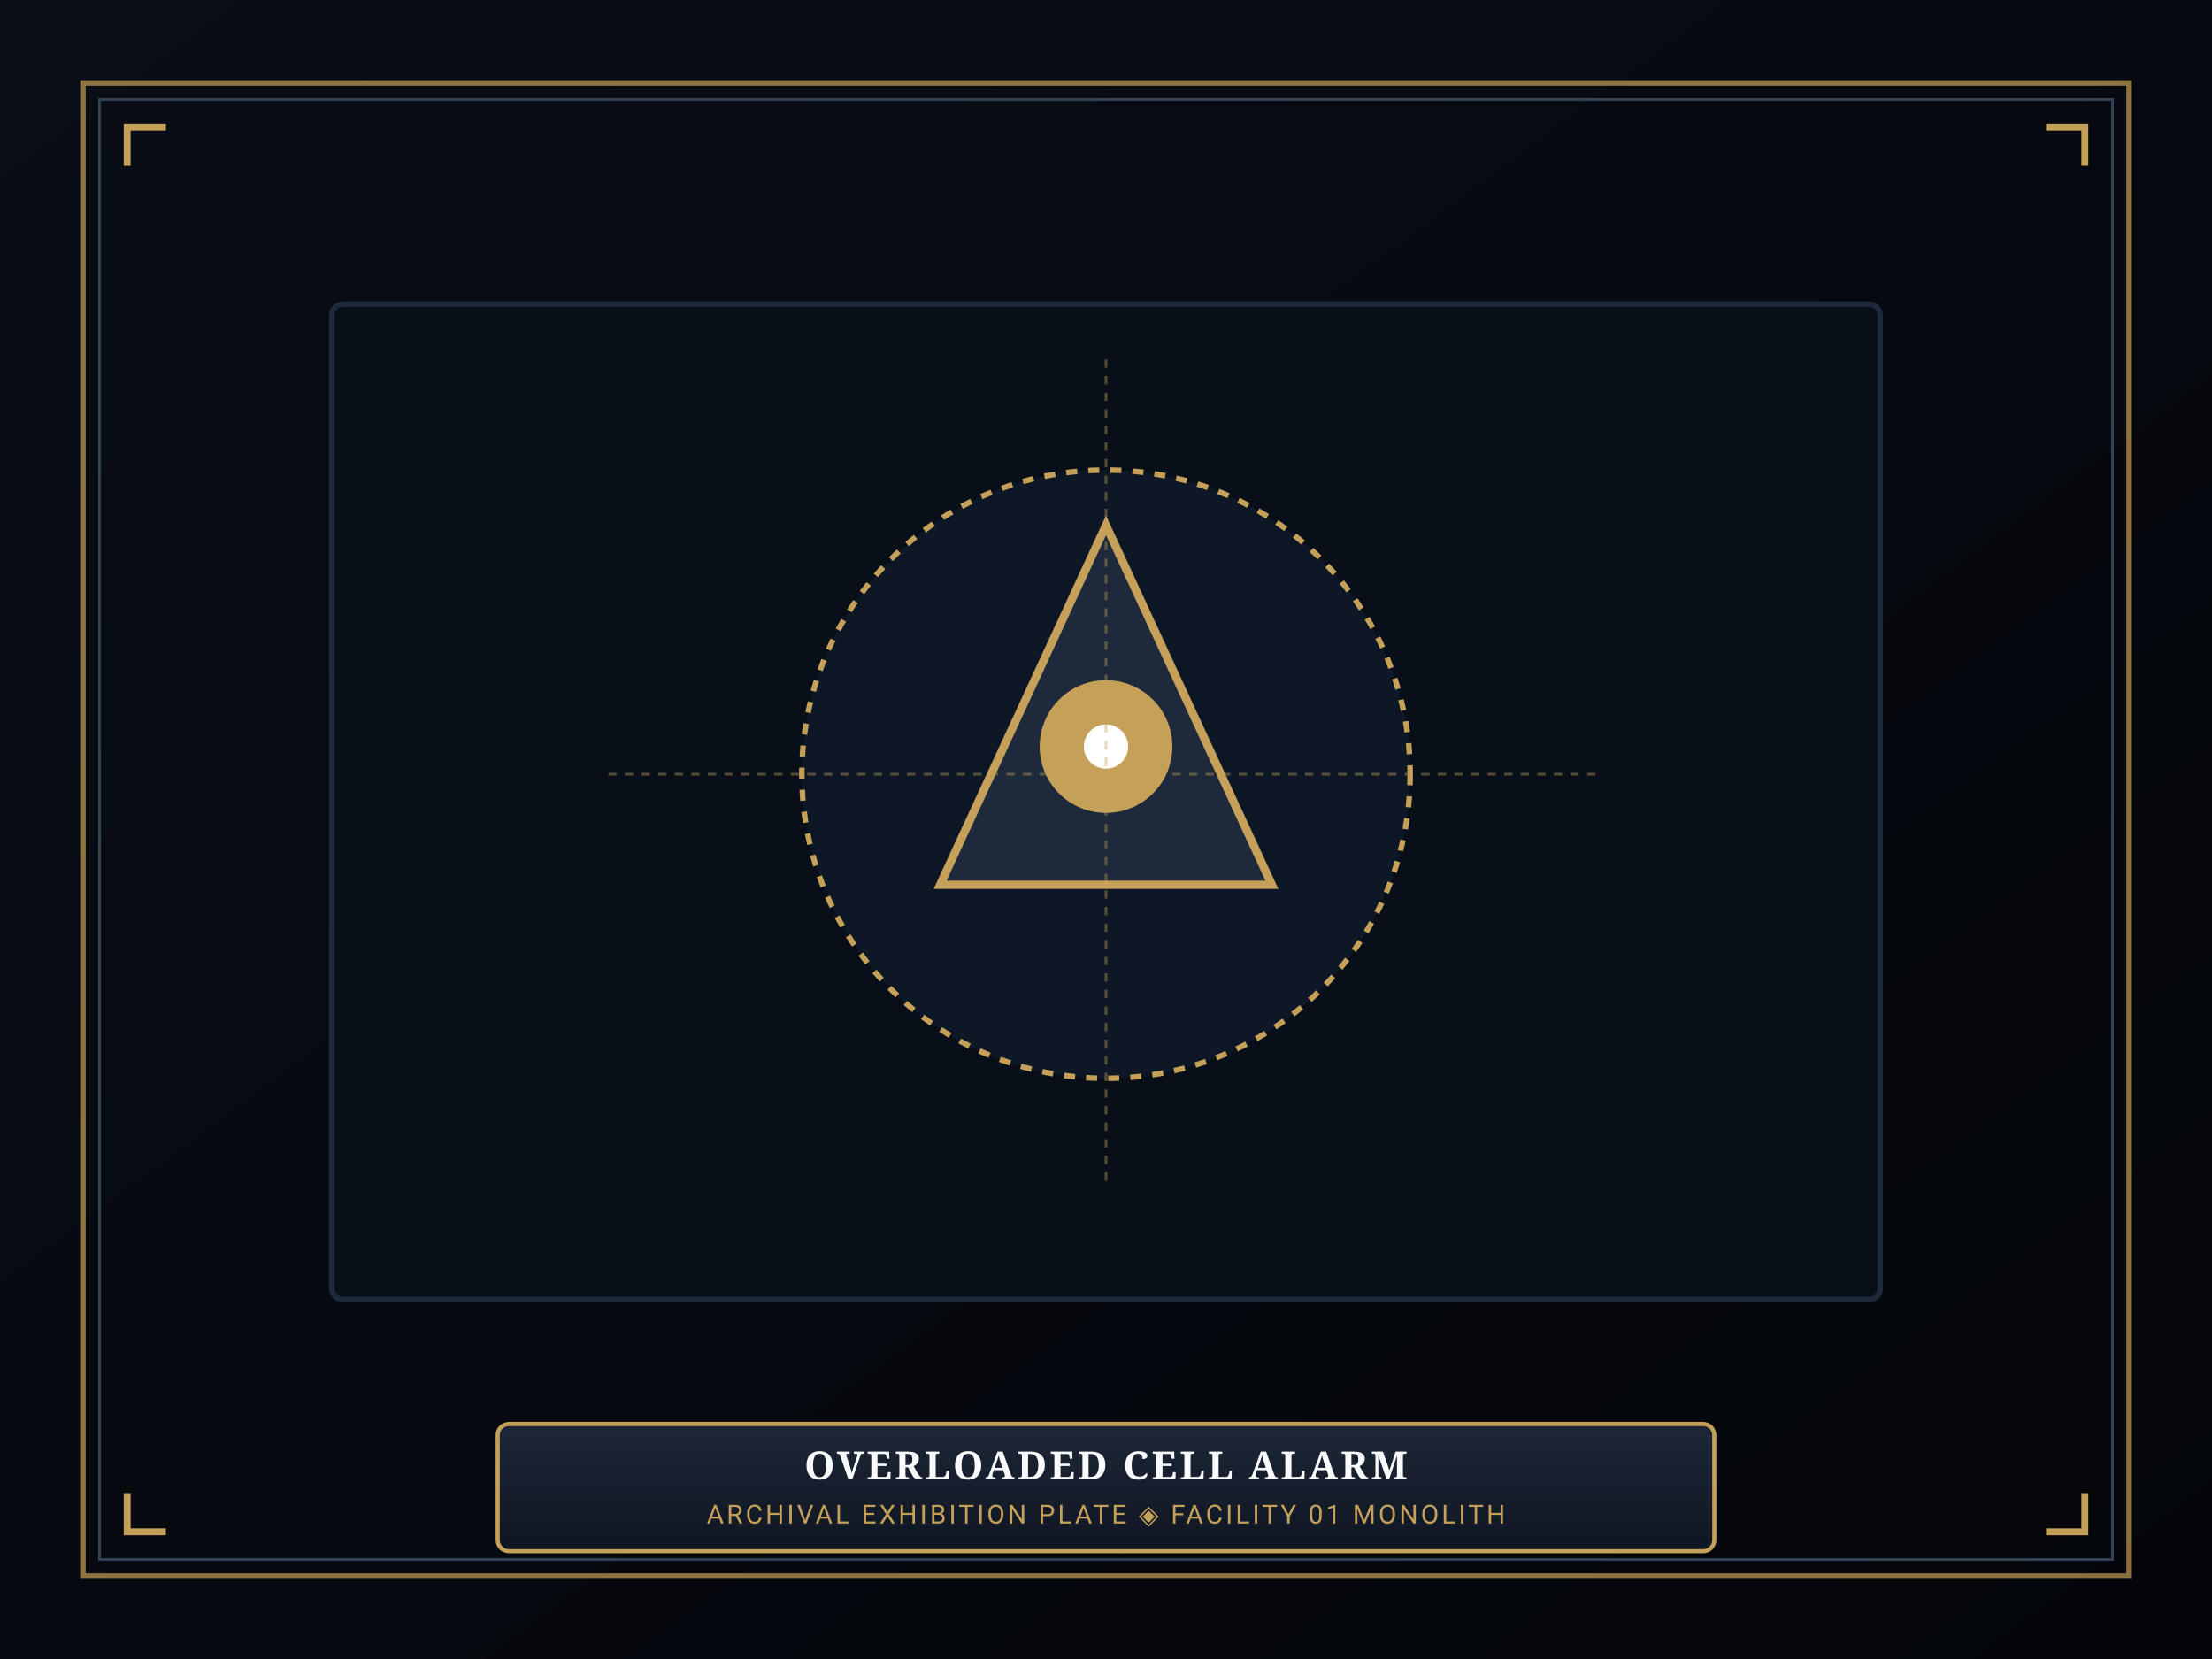
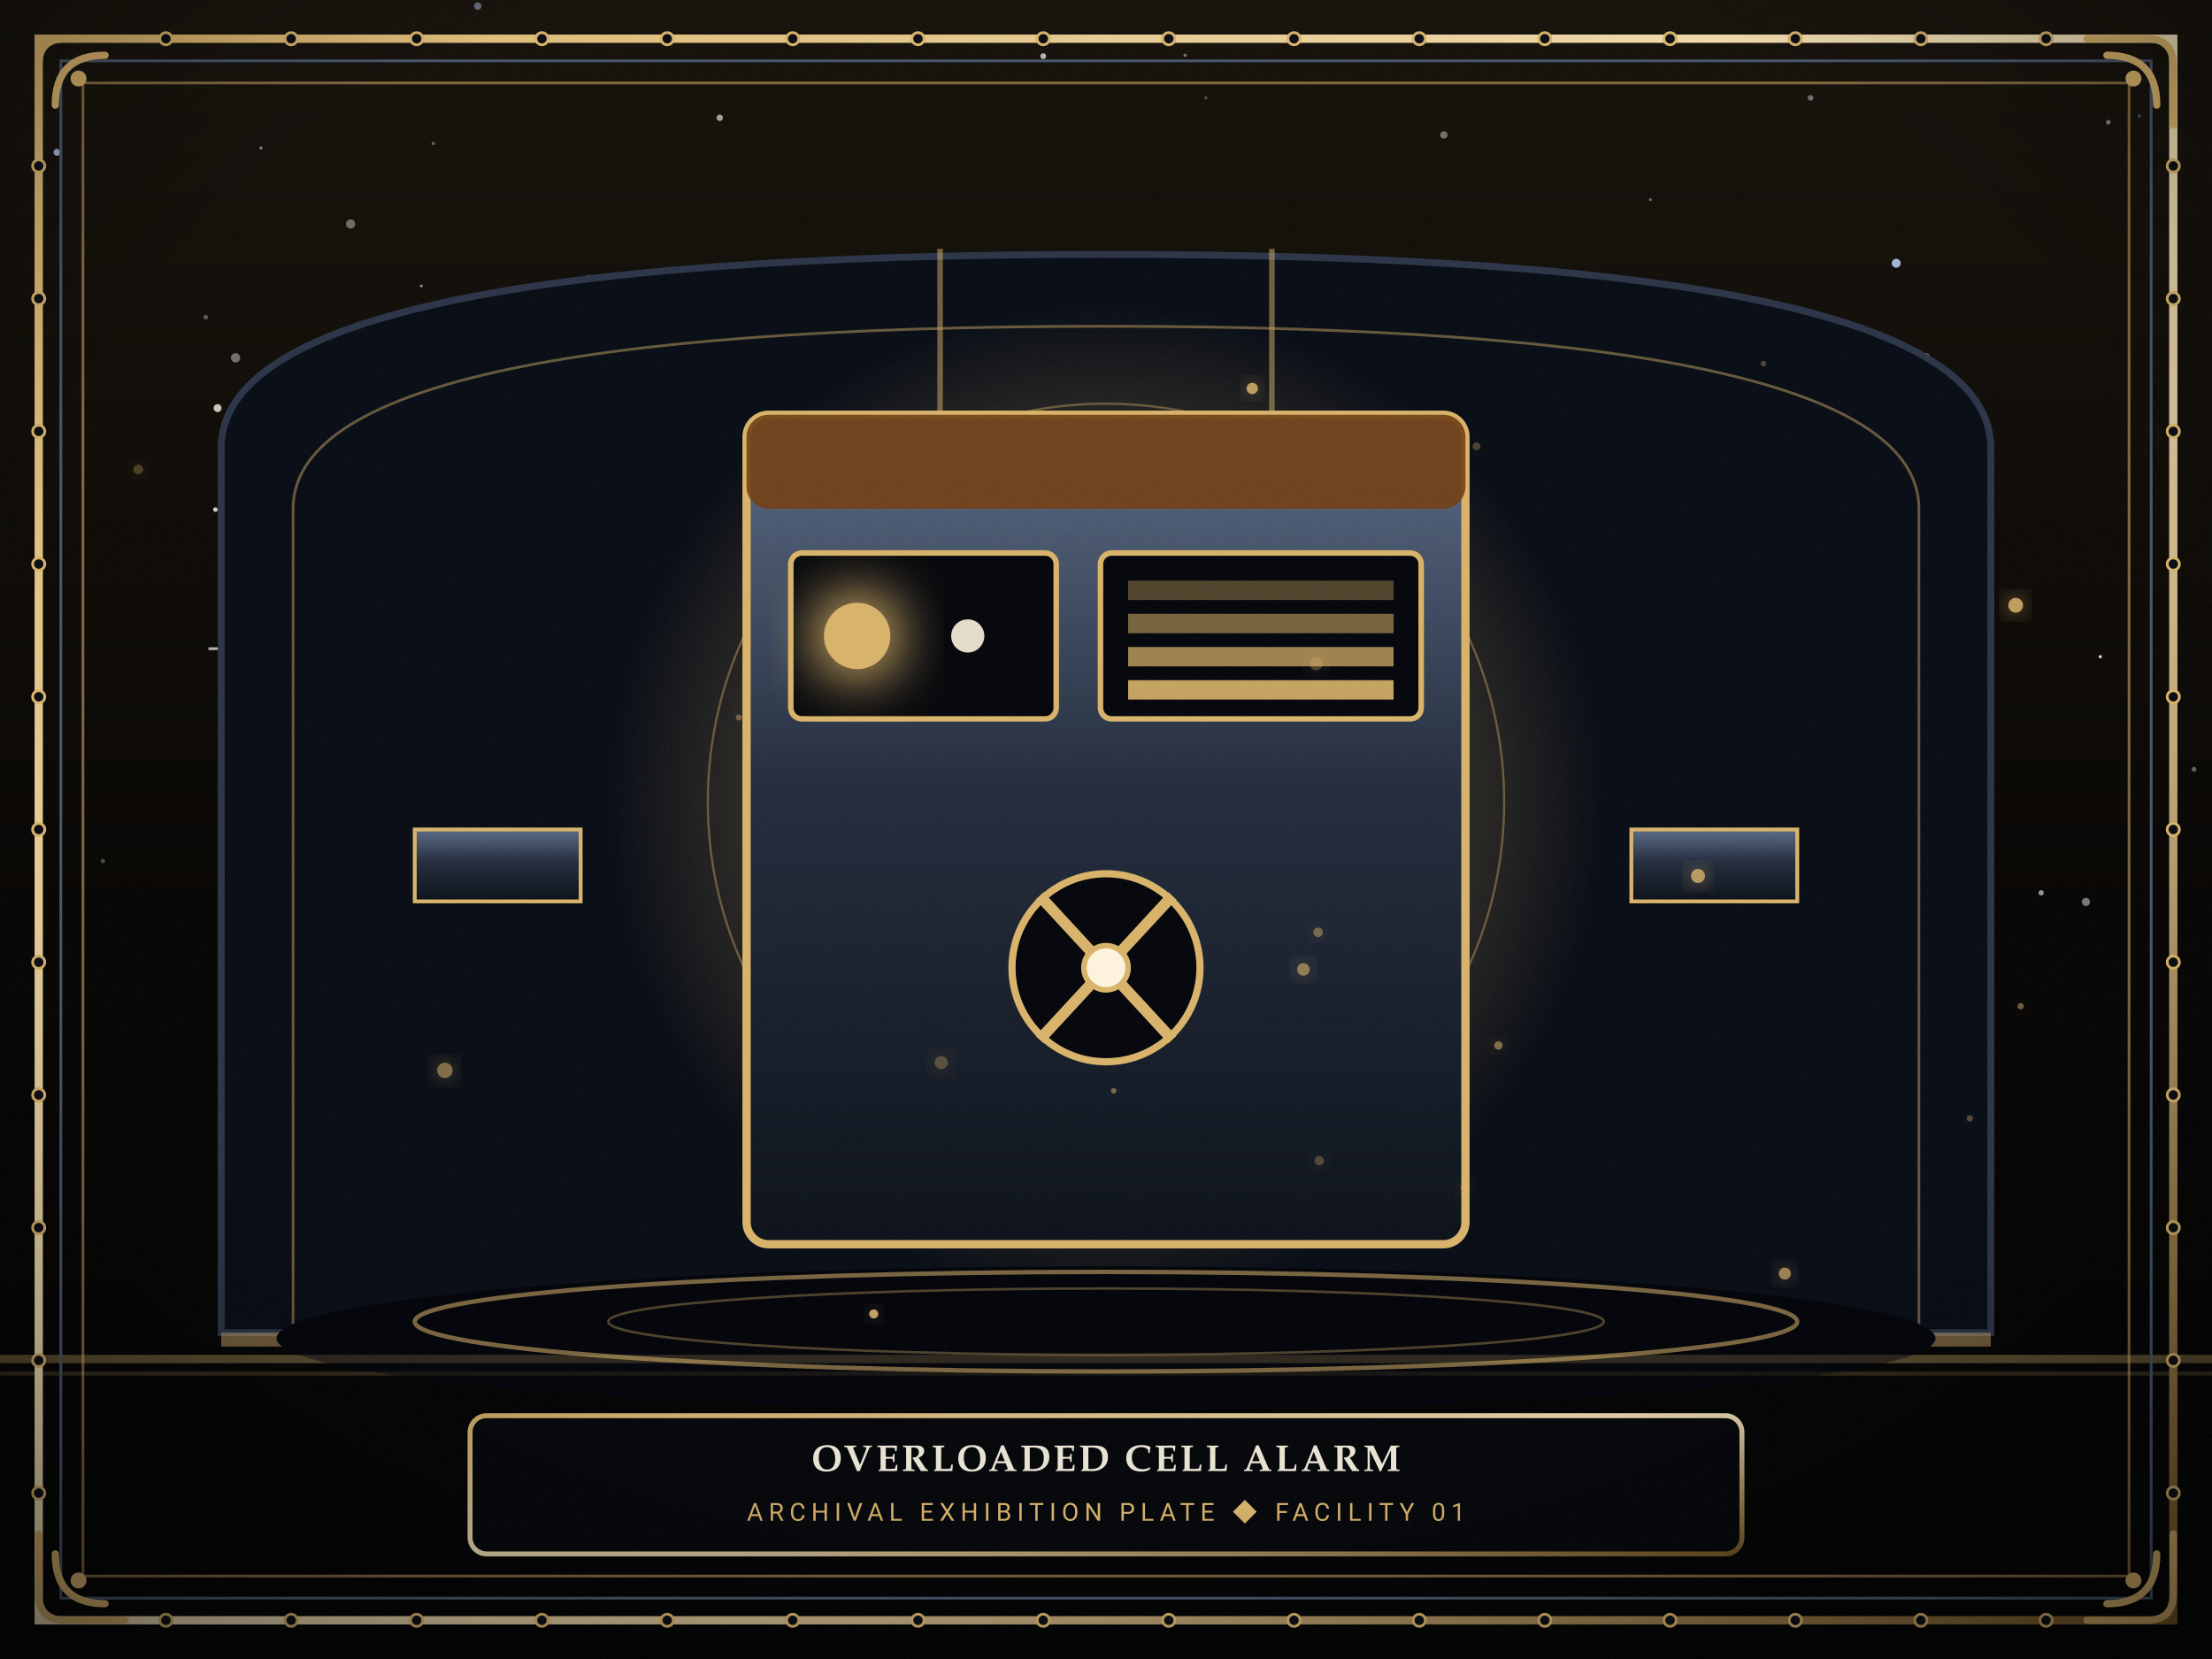
<svg xmlns="http://www.w3.org/2000/svg" viewBox="0 0 800 600" width="800" height="600">
  <defs>
-     <linearGradient id="mat-grad" x1="0%" y1="0%" x2="100%" y2="100%">
-       <stop offset="0%" stop-color="#0a0e17" />
-       <stop offset="100%" stop-color="#030509" />
+     <linearGradient id="skyG" x1="0" y1="0" x2="0" y2="1">
+       <stop offset="0%" stop-color="#16110a" />
+       <stop offset="55%" stop-color="#070503" />
+       <stop offset="100%" stop-color="#010203" />
    </linearGradient>
-     <linearGradient id="plaque-grad" x1="0%" y1="0%" x2="0%" y2="100%">
-       <stop offset="0%" stop-color="#1e2738" />
-       <stop offset="100%" stop-color="#0f1622" />
+     <radialGradient id="vigG" cx="50%" cy="42%" r="78%">
+       <stop offset="0%" stop-color="#000000" stop-opacity="0" />
+       <stop offset="62%" stop-color="#000000" stop-opacity="0" />
+       <stop offset="100%" stop-color="#000000" stop-opacity="0.62" />
+     </radialGradient>
+     <radialGradient id="coreG" cx="50%" cy="50%" r="50%">
+       <stop offset="0%" stop-color="#fdf3dd" />
+       <stop offset="35%" stop-color="#d8b26a" />
+       <stop offset="100%" stop-color="#d8b26a" stop-opacity="0" />
+     </radialGradient>
+     <linearGradient id="giltG" x1="0" y1="0" x2="1" y2="1">
+       <stop offset="0%" stop-color="#d8b26a" />
+       <stop offset="50%" stop-color="#f4e3bb" />
+       <stop offset="100%" stop-color="#7a5a26" />
    </linearGradient>
+     <linearGradient id="ironG" x1="0" y1="0" x2="0" y2="1">
+       <stop offset="0%" stop-color="#5b6b85" />
+       <stop offset="45%" stop-color="#232c3d" />
+       <stop offset="100%" stop-color="#0c1119" />
+     </linearGradient>
+     <filter id="glowF" x="-60%" y="-60%" width="220%" height="220%">
+       <feGaussianBlur stdDeviation="4" result="b" />
+       <feMerge>
+         <feMergeNode in="b" />
+         <feMergeNode in="SourceGraphic" />
+       </feMerge>
+     </filter>
+     <filter id="bloomF" x="-80%" y="-80%" width="260%" height="260%">
+       <feGaussianBlur stdDeviation="11" result="b" />
+       <feMerge>
+         <feMergeNode in="b" />
+         <feMergeNode in="b" />
+         <feMergeNode in="SourceGraphic" />
+       </feMerge>
+     </filter>
+     <filter id="softF" x="-40%" y="-40%" width="180%" height="180%">
+       <feDropShadow dx="0" dy="4" stdDeviation="5" flood-color="#000000" flood-opacity="0.65" />
+     </filter>
+     <filter id="grainF" x="0" y="0" width="100%" height="100%">
+       <feTurbulence type="fractalNoise" baseFrequency="0.9" numOctaves="2" stitchTiles="stitch" result="n" />
+       <feColorMatrix in="n" type="matrix" values="0 0 0 0 1 0 0 0 0 1 0 0 0 0 1 0 0 0 0.045 0" />
+     </filter>
  </defs>
-   <rect width="800" height="600" fill="url(#mat-grad)" />
-   <rect x="30" y="30" width="740" height="540" fill="none" stroke="#c5a059" stroke-width="2" stroke-opacity="0.7" />
-   <rect x="36" y="36" width="728" height="528" fill="none" stroke="#334155" stroke-width="1" />
-   <path d="M 46 60 L 46 46 L 60 46" fill="none" stroke="#c5a059" stroke-width="2.5" />
-   <path d="M 754 60 L 754 46 L 740 46" fill="none" stroke="#c5a059" stroke-width="2.5" />
-   <path d="M 46 540 L 46 554 L 60 554" fill="none" stroke="#c5a059" stroke-width="2.5" />
-   <path d="M 754 540 L 754 554 L 740 554" fill="none" stroke="#c5a059" stroke-width="2.5" />
-   <rect x="120" y="110" width="560" height="360" rx="4" fill="#090f19" stroke="#1e293b" stroke-width="2" />
-   <circle cx="400" cy="280" r="110" fill="#0e1726" stroke="#c5a059" stroke-width="2" stroke-dasharray="4,4" />
-   <polygon points="400,190 460,320 340,320" fill="#1e293b" stroke="#c5a059" stroke-width="3" />
-   <circle cx="400" cy="270" r="24" fill="#c5a059" />
-   <circle cx="400" cy="270" r="8" fill="#ffffff" />
-   <line x1="400" y1="130" x2="400" y2="430" stroke="#c5a059" stroke-width="1" stroke-dasharray="3,3" stroke-opacity="0.4" />
-   <line x1="220" y1="280" x2="580" y2="280" stroke="#c5a059" stroke-width="1" stroke-dasharray="3,3" stroke-opacity="0.4" />
-   <rect x="180" y="515" width="440" height="46" rx="4" fill="url(#plaque-grad)" stroke="#c5a059" stroke-width="1.5" />
-   <text x="400" y="535" text-anchor="middle" font-family="'Cinzel', Georgia, serif" font-size="14" font-weight="bold" fill="#f8fafc" letter-spacing="1">OVERLOADED CELL ALARM</text>
-   <text x="400" y="551" text-anchor="middle" font-family="'Segoe UI', Roboto, sans-serif" font-size="9.5" fill="#c5a059" letter-spacing="1">ARCHIVAL EXHIBITION PLATE ◈ FACILITY 01 MONOLITH</text>
+   <rect width="800" height="600" fill="url(#skyG)" />
+   <circle cx="243.8" cy="285.7" r="1.21" fill="#e8e2d2" opacity="0.50" />
+   <circle cx="633.1" cy="147.6" r="1.65" fill="#e8e2d2" opacity="0.78" />
+   <circle cx="596.9" cy="72.2" r="0.53" fill="#bcd2ff" opacity="0.46" />
+   <circle cx="415.7" cy="202.4" r="1.32" fill="#ffffff" opacity="0.73" />
+   <circle cx="126.8" cy="81.0" r="1.67" fill="#e8e2d2" opacity="0.44" />
+   <circle cx="188.8" cy="227.6" r="0.80" fill="#bcd2ff" opacity="0.54" />
+   <circle cx="121.9" cy="321.2" r="0.96" fill="#ffffff" opacity="0.51" />
+   <circle cx="77.9" cy="184.3" r="0.82" fill="#ffffff" opacity="0.81" />
+   <circle cx="172.8" cy="2.2" r="1.35" fill="#bcd2ff" opacity="0.44" />
+   <circle cx="502.0" cy="301.0" r="1.06" fill="#e8e2d2" opacity="0.38" />
+   <circle cx="566.3" cy="204.1" r="1.03" fill="#ffffff" opacity="0.88" />
+   <circle cx="156.7" cy="51.9" r="0.59" fill="#ffffff" opacity="0.35" />
+   <circle cx="759.6" cy="237.5" r="0.57" fill="#ffffff" opacity="0.90" />
+   <circle cx="78.7" cy="147.6" r="1.44" fill="#e8e2d2" opacity="0.85" />
+   <circle cx="628.3" cy="241.7" r="1.07" fill="#e8e2d2" opacity="0.28" />
+   <circle cx="94.4" cy="53.5" r="0.59" fill="#e8e2d2" opacity="0.51" />
+   <circle cx="453.0" cy="223.1" r="1.43" fill="#ffffff" opacity="0.37" />
+   <circle cx="713.3" cy="248.5" r="1.41" fill="#ffffff" opacity="0.84" />
+   <circle cx="145.4" cy="128.1" r="1.47" fill="#bcd2ff" opacity="0.54" />
+   <circle cx="705.6" cy="318.1" r="1.58" fill="#ffffff" opacity="0.29" />
+   <circle cx="74.4" cy="114.7" r="0.84" fill="#ffffff" opacity="0.31" />
+   <circle cx="440.4" cy="318.6" r="1.50" fill="#ffffff" opacity="0.90" />
+   <circle cx="510.5" cy="312.9" r="1.64" fill="#ffffff" opacity="0.46" />
+   <circle cx="502.6" cy="202.8" r="0.65" fill="#bcd2ff" opacity="0.45" />
+   <circle cx="428.6" cy="20.0" r="0.58" fill="#e8e2d2" opacity="0.48" />
+   <circle cx="436.1" cy="35.4" r="0.61" fill="#e8e2d2" opacity="0.26" />
+   <circle cx="522.2" cy="48.8" r="1.33" fill="#e8e2d2" opacity="0.45" />
+   <circle cx="411.3" cy="184.3" r="1.66" fill="#bcd2ff" opacity="0.33" />
+   <circle cx="682.4" cy="324.1" r="1.09" fill="#ffffff" opacity="0.29" />
+   <circle cx="437.0" cy="207.8" r="1.58" fill="#e8e2d2" opacity="0.42" />
+   <circle cx="793.5" cy="278.2" r="0.87" fill="#e8e2d2" opacity="0.41" />
+   <circle cx="572.7" cy="172.7" r="1.46" fill="#bcd2ff" opacity="0.49" />
+   <circle cx="687.0" cy="144.5" r="1.12" fill="#bcd2ff" opacity="0.29" />
+   <circle cx="92.1" cy="253.2" r="1.32" fill="#e8e2d2" opacity="0.92" />
+   <circle cx="718.9" cy="242.0" r="0.60" fill="#e8e2d2" opacity="0.91" />
+   <circle cx="685.4" cy="319.8" r="1.50" fill="#ffffff" opacity="0.37" />
+   <circle cx="738.2" cy="322.9" r="0.97" fill="#ffffff" opacity="0.56" />
+   <circle cx="20.6" cy="55.1" r="1.25" fill="#bcd2ff" opacity="0.81" />
+   <circle cx="460.6" cy="310.0" r="1.50" fill="#e8e2d2" opacity="0.86" />
+   <circle cx="601.6" cy="139.6" r="1.59" fill="#bcd2ff" opacity="0.60" />
+   <circle cx="685.8" cy="95.2" r="1.62" fill="#bcd2ff" opacity="0.84" />
+   <circle cx="702.7" cy="183.9" r="1.53" fill="#bcd2ff" opacity="0.52" />
+   <circle cx="377.3" cy="20.3" r="1.06" fill="#ffffff" opacity="0.68" />
+   <circle cx="342.7" cy="166.3" r="1.35" fill="#bcd2ff" opacity="0.46" />
+   <circle cx="654.8" cy="35.4" r="1.03" fill="#ffffff" opacity="0.38" />
+   <circle cx="260.3" cy="42.6" r="1.17" fill="#e8e2d2" opacity="0.68" />
+   <circle cx="152.4" cy="103.4" r="0.50" fill="#ffffff" opacity="0.55" />
+   <circle cx="754.4" cy="326.2" r="1.47" fill="#ffffff" opacity="0.45" />
+   <circle cx="348.7" cy="284.2" r="1.38" fill="#e8e2d2" opacity="0.52" />
+   <circle cx="85.2" cy="129.4" r="1.68" fill="#ffffff" opacity="0.40" />
+   <circle cx="203.8" cy="174.0" r="1.22" fill="#e8e2d2" opacity="0.65" />
+   <circle cx="170.2" cy="235.4" r="1.01" fill="#bcd2ff" opacity="0.55" />
+   <circle cx="696.6" cy="129.1" r="1.35" fill="#e8e2d2" opacity="0.66" />
+   <circle cx="327.6" cy="180.6" r="1.68" fill="#e8e2d2" opacity="0.48" />
+   <circle cx="360.4" cy="143.2" r="1.25" fill="#ffffff" opacity="0.34" />
+   <circle cx="762.5" cy="44.2" r="0.83" fill="#e8e2d2" opacity="0.54" />
+   <circle cx="376.0" cy="177.9" r="0.78" fill="#ffffff" opacity="0.86" />
+   <circle cx="37.2" cy="311.4" r="0.82" fill="#e8e2d2" opacity="0.29" />
+   <circle cx="773.7" cy="42.0" r="0.60" fill="#bcd2ff" opacity="0.34" />
+   <circle cx="667.5" cy="309.2" r="1.11" fill="#ffffff" opacity="0.80" />
+   <path d="M 213.2 99.5 L 213.2 109.3 M 208.3 104.4 L 218.1 104.4" stroke="#ffffff" stroke-width="1" opacity="0.88" />
+   <path d="M 82.1 227.9 L 82.1 241.2 M 75.4 234.6 L 88.8 234.6" stroke="#ffffff" stroke-width="1" opacity="0.69" />
+   <path d="M 80.0 482 L 80.0 162 Q 80.0 92 400 92 Q 720.0 92 720.0 162 L 720.0 482 Z" fill="#070c15" stroke="#2b3547" stroke-width="2.5" />
+   <path d="M 106.0 482 L 106.0 184 Q 106.0 118 400 118 Q 694.0 118 694.0 184 L 694.0 482" fill="none" stroke="#d8b26a" stroke-width="1" opacity="0.45" />
+   <line x1="340" y1="90" x2="340" y2="152" stroke="#d8b26a" stroke-width="2" opacity="0.5" />
+   <line x1="460" y1="90" x2="460" y2="152" stroke="#d8b26a" stroke-width="2" opacity="0.5" />
+   <rect x="80.0" y="482" width="640" height="5" fill="#d8b26a" opacity="0.5" />
+   <rect x="0" y="490" width="800" height="3" fill="#d8b26a" opacity="0.24" />
+   <rect x="0" y="496" width="800" height="1.5" fill="#d8b26a" opacity="0.12" />
+   <circle cx="400" cy="290" r="180" fill="url(#coreG)" opacity="0.4" />
+   <circle cx="400" cy="290" r="112" fill="none" stroke="#d8b26a" stroke-width="1.4" stroke-dasharray="6,5" opacity="0.65" />
+   <circle cx="400" cy="290" r="144" fill="none" stroke="#d8b26a" stroke-width="0.8" opacity="0.4" />
+   <rect x="270" y="150" width="260" height="300" rx="8" fill="url(#ironG)" stroke="#d8b26a" stroke-width="3" />
+   <rect x="270" y="150" width="260" height="34" rx="8" fill="#713f12" opacity="0.9" />
+   <rect x="286" y="200" width="96" height="60" rx="4" fill="#04060b" stroke="#d8b26a" stroke-width="2" />
+   <circle cx="310" cy="230" r="12" fill="#d8b26a" filter="url(#bloomF)" />
+   <circle cx="350" cy="230" r="6" fill="#fdf3dd" opacity="0.9" />
+   <rect x="398" y="200" width="116" height="60" rx="4" fill="#04060b" stroke="#d8b26a" stroke-width="2" />
+   <rect x="408" y="246" width="96" height="7" fill="#d8b26a" opacity="0.9" />
+   <rect x="408" y="234" width="96" height="7" fill="#d8b26a" opacity="0.72" />
+   <rect x="408" y="222" width="96" height="7" fill="#d8b26a" opacity="0.54" />
+   <rect x="408" y="210" width="96" height="7" fill="#d8b26a" opacity="0.36" />
+   <circle cx="400" cy="350" r="34" fill="#04060b" stroke="#d8b26a" stroke-width="2.6" />
+   <line x1="400" y1="350" x2="424" y2="376" stroke="#d8b26a" stroke-width="4" />
+   <line x1="400" y1="350" x2="376" y2="376" stroke="#d8b26a" stroke-width="4" />
+   <line x1="400" y1="350" x2="424" y2="324" stroke="#d8b26a" stroke-width="4" />
+   <line x1="400" y1="350" x2="376" y2="324" stroke="#d8b26a" stroke-width="4" />
+   <circle cx="400" cy="350" r="8" fill="#fdf3dd" stroke="#d8b26a" stroke-width="2" />
+   <rect x="150" y="300" width="60" height="26" fill="url(#ironG)" stroke="#d8b26a" stroke-width="1.4" />
+   <rect x="590" y="300" width="60" height="26" fill="url(#ironG)" stroke="#d8b26a" stroke-width="1.4" />
+   <ellipse cx="400" cy="484" rx="300" ry="26" fill="#02040a" />
+   <ellipse cx="400" cy="478" rx="250" ry="18" fill="none" stroke="#d8b26a" stroke-width="1.6" opacity="0.55" />
+   <ellipse cx="400" cy="478" rx="180" ry="12" fill="none" stroke="#d8b26a" stroke-width="0.9" opacity="0.35" />
+   <rect x="0" y="490" width="800" height="3" fill="#d8b26a" opacity="0.2" />
+   <rect x="0" y="496" width="800" height="1.5" fill="#d8b26a" opacity="0.1" />
+   <circle cx="614.1" cy="316.8" r="2.53" fill="#d8b26a" opacity="0.83" filter="url(#glowF)" />
+   <circle cx="534.0" cy="161.4" r="1.41" fill="#d8b26a" opacity="0.32" filter="url(#glowF)" />
+   <circle cx="712.4" cy="404.5" r="1.16" fill="#d8b26a" opacity="0.37" filter="url(#glowF)" />
+   <circle cx="471.4" cy="350.6" r="2.27" fill="#d8b26a" opacity="0.62" filter="url(#glowF)" />
+   <circle cx="50.0" cy="169.8" r="1.75" fill="#d8b26a" opacity="0.30" filter="url(#glowF)" />
+   <circle cx="529.9" cy="429.4" r="1.64" fill="#d8b26a" opacity="0.47" filter="url(#glowF)" />
+   <circle cx="340.4" cy="384.3" r="2.38" fill="#d8b26a" opacity="0.34" filter="url(#glowF)" />
+   <circle cx="160.9" cy="387.1" r="2.78" fill="#d8b26a" opacity="0.58" filter="url(#glowF)" />
+   <circle cx="541.9" cy="378.1" r="1.51" fill="#d8b26a" opacity="0.56" filter="url(#glowF)" />
+   <circle cx="267.2" cy="259.5" r="1.11" fill="#d8b26a" opacity="0.44" filter="url(#glowF)" />
+   <circle cx="316.0" cy="475.2" r="1.64" fill="#d8b26a" opacity="0.88" filter="url(#glowF)" />
+   <circle cx="729.0" cy="218.9" r="2.67" fill="#d8b26a" opacity="0.87" filter="url(#glowF)" />
+   <circle cx="730.8" cy="363.9" r="1.13" fill="#d8b26a" opacity="0.50" filter="url(#glowF)" />
+   <circle cx="645.5" cy="460.6" r="2.18" fill="#d8b26a" opacity="0.71" filter="url(#glowF)" />
+   <circle cx="477.1" cy="419.8" r="1.70" fill="#d8b26a" opacity="0.32" filter="url(#glowF)" />
+   <circle cx="476.7" cy="337.2" r="1.72" fill="#d8b26a" opacity="0.47" filter="url(#glowF)" />
+   <circle cx="637.8" cy="131.5" r="1.01" fill="#d8b26a" opacity="0.34" filter="url(#glowF)" />
+   <circle cx="476.0" cy="240.1" r="2.32" fill="#d8b26a" opacity="0.33" filter="url(#glowF)" />
+   <circle cx="402.8" cy="394.5" r="1.00" fill="#d8b26a" opacity="0.51" filter="url(#glowF)" />
+   <circle cx="452.9" cy="140.5" r="2.05" fill="#d8b26a" opacity="0.86" filter="url(#glowF)" />
+   <rect x="14" y="14" width="772" height="572" fill="none" stroke="url(#giltG)" stroke-width="3" />
+   <rect x="22" y="22" width="756" height="556" fill="none" stroke="#475569" stroke-width="1" />
+   <rect x="30" y="30" width="740" height="540" fill="none" stroke="#d8b26a" stroke-width="1" opacity="0.55" />
+   <path d="M 14 45.2 L 14 23.6 Q 14 14 23.6 14 L 45.2 14" fill="none" stroke="#d8b26a" stroke-width="2.64" stroke-linecap="round" />
+   <path d="M 20.0 38.0 Q 20.0 20.0 38.0 20.0" fill="none" stroke="#d8b26a" stroke-width="2.64" stroke-linecap="round" />
+   <circle cx="28.4" cy="28.4" r="2.88" fill="#d8b26a" />
+   <path d="M 786 45.2 L 786 23.6 Q 786 14 776.4 14 L 754.8 14" fill="none" stroke="#d8b26a" stroke-width="2.64" stroke-linecap="round" />
+   <path d="M 780.0 38.0 Q 780.0 20.0 762.0 20.0" fill="none" stroke="#d8b26a" stroke-width="2.64" stroke-linecap="round" />
+   <circle cx="771.6" cy="28.4" r="2.88" fill="#d8b26a" />
+   <path d="M 14 554.8 L 14 576.4 Q 14 586 23.6 586 L 45.2 586" fill="none" stroke="#d8b26a" stroke-width="2.64" stroke-linecap="round" />
+   <path d="M 20.0 562.0 Q 20.0 580.0 38.0 580.0" fill="none" stroke="#d8b26a" stroke-width="2.64" stroke-linecap="round" />
+   <circle cx="28.4" cy="571.6" r="2.88" fill="#d8b26a" />
+   <path d="M 786 554.8 L 786 576.4 Q 786 586 776.4 586 L 754.8 586" fill="none" stroke="#d8b26a" stroke-width="2.64" stroke-linecap="round" />
+   <path d="M 780.0 562.0 Q 780.0 580.0 762.0 580.0" fill="none" stroke="#d8b26a" stroke-width="2.64" stroke-linecap="round" />
+   <circle cx="771.6" cy="571.6" r="2.88" fill="#d8b26a" />
+   <circle cx="60.0" cy="14.0" r="2.2" fill="#0a0d14" stroke="#d8b26a" stroke-width="1" />
+   <circle cx="105.3" cy="14.0" r="2.2" fill="#0a0d14" stroke="#d8b26a" stroke-width="1" />
+   <circle cx="150.7" cy="14.0" r="2.2" fill="#0a0d14" stroke="#d8b26a" stroke-width="1" />
+   <circle cx="196.0" cy="14.0" r="2.2" fill="#0a0d14" stroke="#d8b26a" stroke-width="1" />
+   <circle cx="241.3" cy="14.0" r="2.2" fill="#0a0d14" stroke="#d8b26a" stroke-width="1" />
+   <circle cx="286.7" cy="14.0" r="2.2" fill="#0a0d14" stroke="#d8b26a" stroke-width="1" />
+   <circle cx="332.0" cy="14.0" r="2.2" fill="#0a0d14" stroke="#d8b26a" stroke-width="1" />
+   <circle cx="377.3" cy="14.0" r="2.2" fill="#0a0d14" stroke="#d8b26a" stroke-width="1" />
+   <circle cx="422.7" cy="14.0" r="2.2" fill="#0a0d14" stroke="#d8b26a" stroke-width="1" />
+   <circle cx="468.0" cy="14.0" r="2.2" fill="#0a0d14" stroke="#d8b26a" stroke-width="1" />
+   <circle cx="513.3" cy="14.0" r="2.2" fill="#0a0d14" stroke="#d8b26a" stroke-width="1" />
+   <circle cx="558.7" cy="14.0" r="2.2" fill="#0a0d14" stroke="#d8b26a" stroke-width="1" />
+   <circle cx="604.0" cy="14.0" r="2.2" fill="#0a0d14" stroke="#d8b26a" stroke-width="1" />
+   <circle cx="649.3" cy="14.0" r="2.2" fill="#0a0d14" stroke="#d8b26a" stroke-width="1" />
+   <circle cx="694.7" cy="14.0" r="2.2" fill="#0a0d14" stroke="#d8b26a" stroke-width="1" />
+   <circle cx="740.0" cy="14.0" r="2.2" fill="#0a0d14" stroke="#d8b26a" stroke-width="1" />
+   <circle cx="60.0" cy="586.0" r="2.2" fill="#0a0d14" stroke="#d8b26a" stroke-width="1" />
+   <circle cx="105.3" cy="586.0" r="2.2" fill="#0a0d14" stroke="#d8b26a" stroke-width="1" />
+   <circle cx="150.7" cy="586.0" r="2.2" fill="#0a0d14" stroke="#d8b26a" stroke-width="1" />
+   <circle cx="196.0" cy="586.0" r="2.2" fill="#0a0d14" stroke="#d8b26a" stroke-width="1" />
+   <circle cx="241.3" cy="586.0" r="2.2" fill="#0a0d14" stroke="#d8b26a" stroke-width="1" />
+   <circle cx="286.7" cy="586.0" r="2.2" fill="#0a0d14" stroke="#d8b26a" stroke-width="1" />
+   <circle cx="332.0" cy="586.0" r="2.2" fill="#0a0d14" stroke="#d8b26a" stroke-width="1" />
+   <circle cx="377.3" cy="586.0" r="2.2" fill="#0a0d14" stroke="#d8b26a" stroke-width="1" />
+   <circle cx="422.7" cy="586.0" r="2.2" fill="#0a0d14" stroke="#d8b26a" stroke-width="1" />
+   <circle cx="468.0" cy="586.0" r="2.2" fill="#0a0d14" stroke="#d8b26a" stroke-width="1" />
+   <circle cx="513.3" cy="586.0" r="2.2" fill="#0a0d14" stroke="#d8b26a" stroke-width="1" />
+   <circle cx="558.7" cy="586.0" r="2.2" fill="#0a0d14" stroke="#d8b26a" stroke-width="1" />
+   <circle cx="604.0" cy="586.0" r="2.2" fill="#0a0d14" stroke="#d8b26a" stroke-width="1" />
+   <circle cx="649.3" cy="586.0" r="2.2" fill="#0a0d14" stroke="#d8b26a" stroke-width="1" />
+   <circle cx="694.7" cy="586.0" r="2.2" fill="#0a0d14" stroke="#d8b26a" stroke-width="1" />
+   <circle cx="740.0" cy="586.0" r="2.2" fill="#0a0d14" stroke="#d8b26a" stroke-width="1" />
+   <circle cx="14.0" cy="60.0" r="2.2" fill="#0a0d14" stroke="#d8b26a" stroke-width="1" />
+   <circle cx="14.0" cy="108.0" r="2.2" fill="#0a0d14" stroke="#d8b26a" stroke-width="1" />
+   <circle cx="14.0" cy="156.0" r="2.2" fill="#0a0d14" stroke="#d8b26a" stroke-width="1" />
+   <circle cx="14.0" cy="204.0" r="2.2" fill="#0a0d14" stroke="#d8b26a" stroke-width="1" />
+   <circle cx="14.0" cy="252.0" r="2.2" fill="#0a0d14" stroke="#d8b26a" stroke-width="1" />
+   <circle cx="14.0" cy="300.0" r="2.2" fill="#0a0d14" stroke="#d8b26a" stroke-width="1" />
+   <circle cx="14.0" cy="348.0" r="2.2" fill="#0a0d14" stroke="#d8b26a" stroke-width="1" />
+   <circle cx="14.0" cy="396.0" r="2.2" fill="#0a0d14" stroke="#d8b26a" stroke-width="1" />
+   <circle cx="14.0" cy="444.0" r="2.2" fill="#0a0d14" stroke="#d8b26a" stroke-width="1" />
+   <circle cx="14.0" cy="492.0" r="2.2" fill="#0a0d14" stroke="#d8b26a" stroke-width="1" />
+   <circle cx="14.0" cy="540.0" r="2.2" fill="#0a0d14" stroke="#d8b26a" stroke-width="1" />
+   <circle cx="786.0" cy="60.0" r="2.2" fill="#0a0d14" stroke="#d8b26a" stroke-width="1" />
+   <circle cx="786.0" cy="108.0" r="2.2" fill="#0a0d14" stroke="#d8b26a" stroke-width="1" />
+   <circle cx="786.0" cy="156.0" r="2.2" fill="#0a0d14" stroke="#d8b26a" stroke-width="1" />
+   <circle cx="786.0" cy="204.0" r="2.2" fill="#0a0d14" stroke="#d8b26a" stroke-width="1" />
+   <circle cx="786.0" cy="252.0" r="2.2" fill="#0a0d14" stroke="#d8b26a" stroke-width="1" />
+   <circle cx="786.0" cy="300.0" r="2.2" fill="#0a0d14" stroke="#d8b26a" stroke-width="1" />
+   <circle cx="786.0" cy="348.0" r="2.2" fill="#0a0d14" stroke="#d8b26a" stroke-width="1" />
+   <circle cx="786.0" cy="396.0" r="2.2" fill="#0a0d14" stroke="#d8b26a" stroke-width="1" />
+   <circle cx="786.0" cy="444.0" r="2.2" fill="#0a0d14" stroke="#d8b26a" stroke-width="1" />
+   <circle cx="786.0" cy="492.0" r="2.2" fill="#0a0d14" stroke="#d8b26a" stroke-width="1" />
+   <circle cx="786.0" cy="540.0" r="2.2" fill="#0a0d14" stroke="#d8b26a" stroke-width="1" />
+   <rect x="170" y="512" width="460" height="50" rx="6" fill="#04060b" opacity="0.92" stroke="url(#giltG)" stroke-width="1.8" />
+   <text x="400" y="532" text-anchor="middle" font-family="'Cinzel','Palatino Linotype',Georgia,serif" font-size="13.5" font-weight="bold" fill="#e8e2d2" letter-spacing="1">OVERLOADED CELL ALARM</text>
+   <text x="400" y="550" text-anchor="middle" font-family="'Segoe UI',-apple-system,Roboto,'Helvetica Neue',sans-serif" font-size="9" fill="#d8b26a" letter-spacing="2">ARCHIVAL EXHIBITION PLATE ◆ FACILITY 01</text>
+   <rect width="800" height="600" fill="url(#vigG)" />
+   <rect width="800" height="600" filter="url(#grainF)" opacity="0.55" />
</svg>
